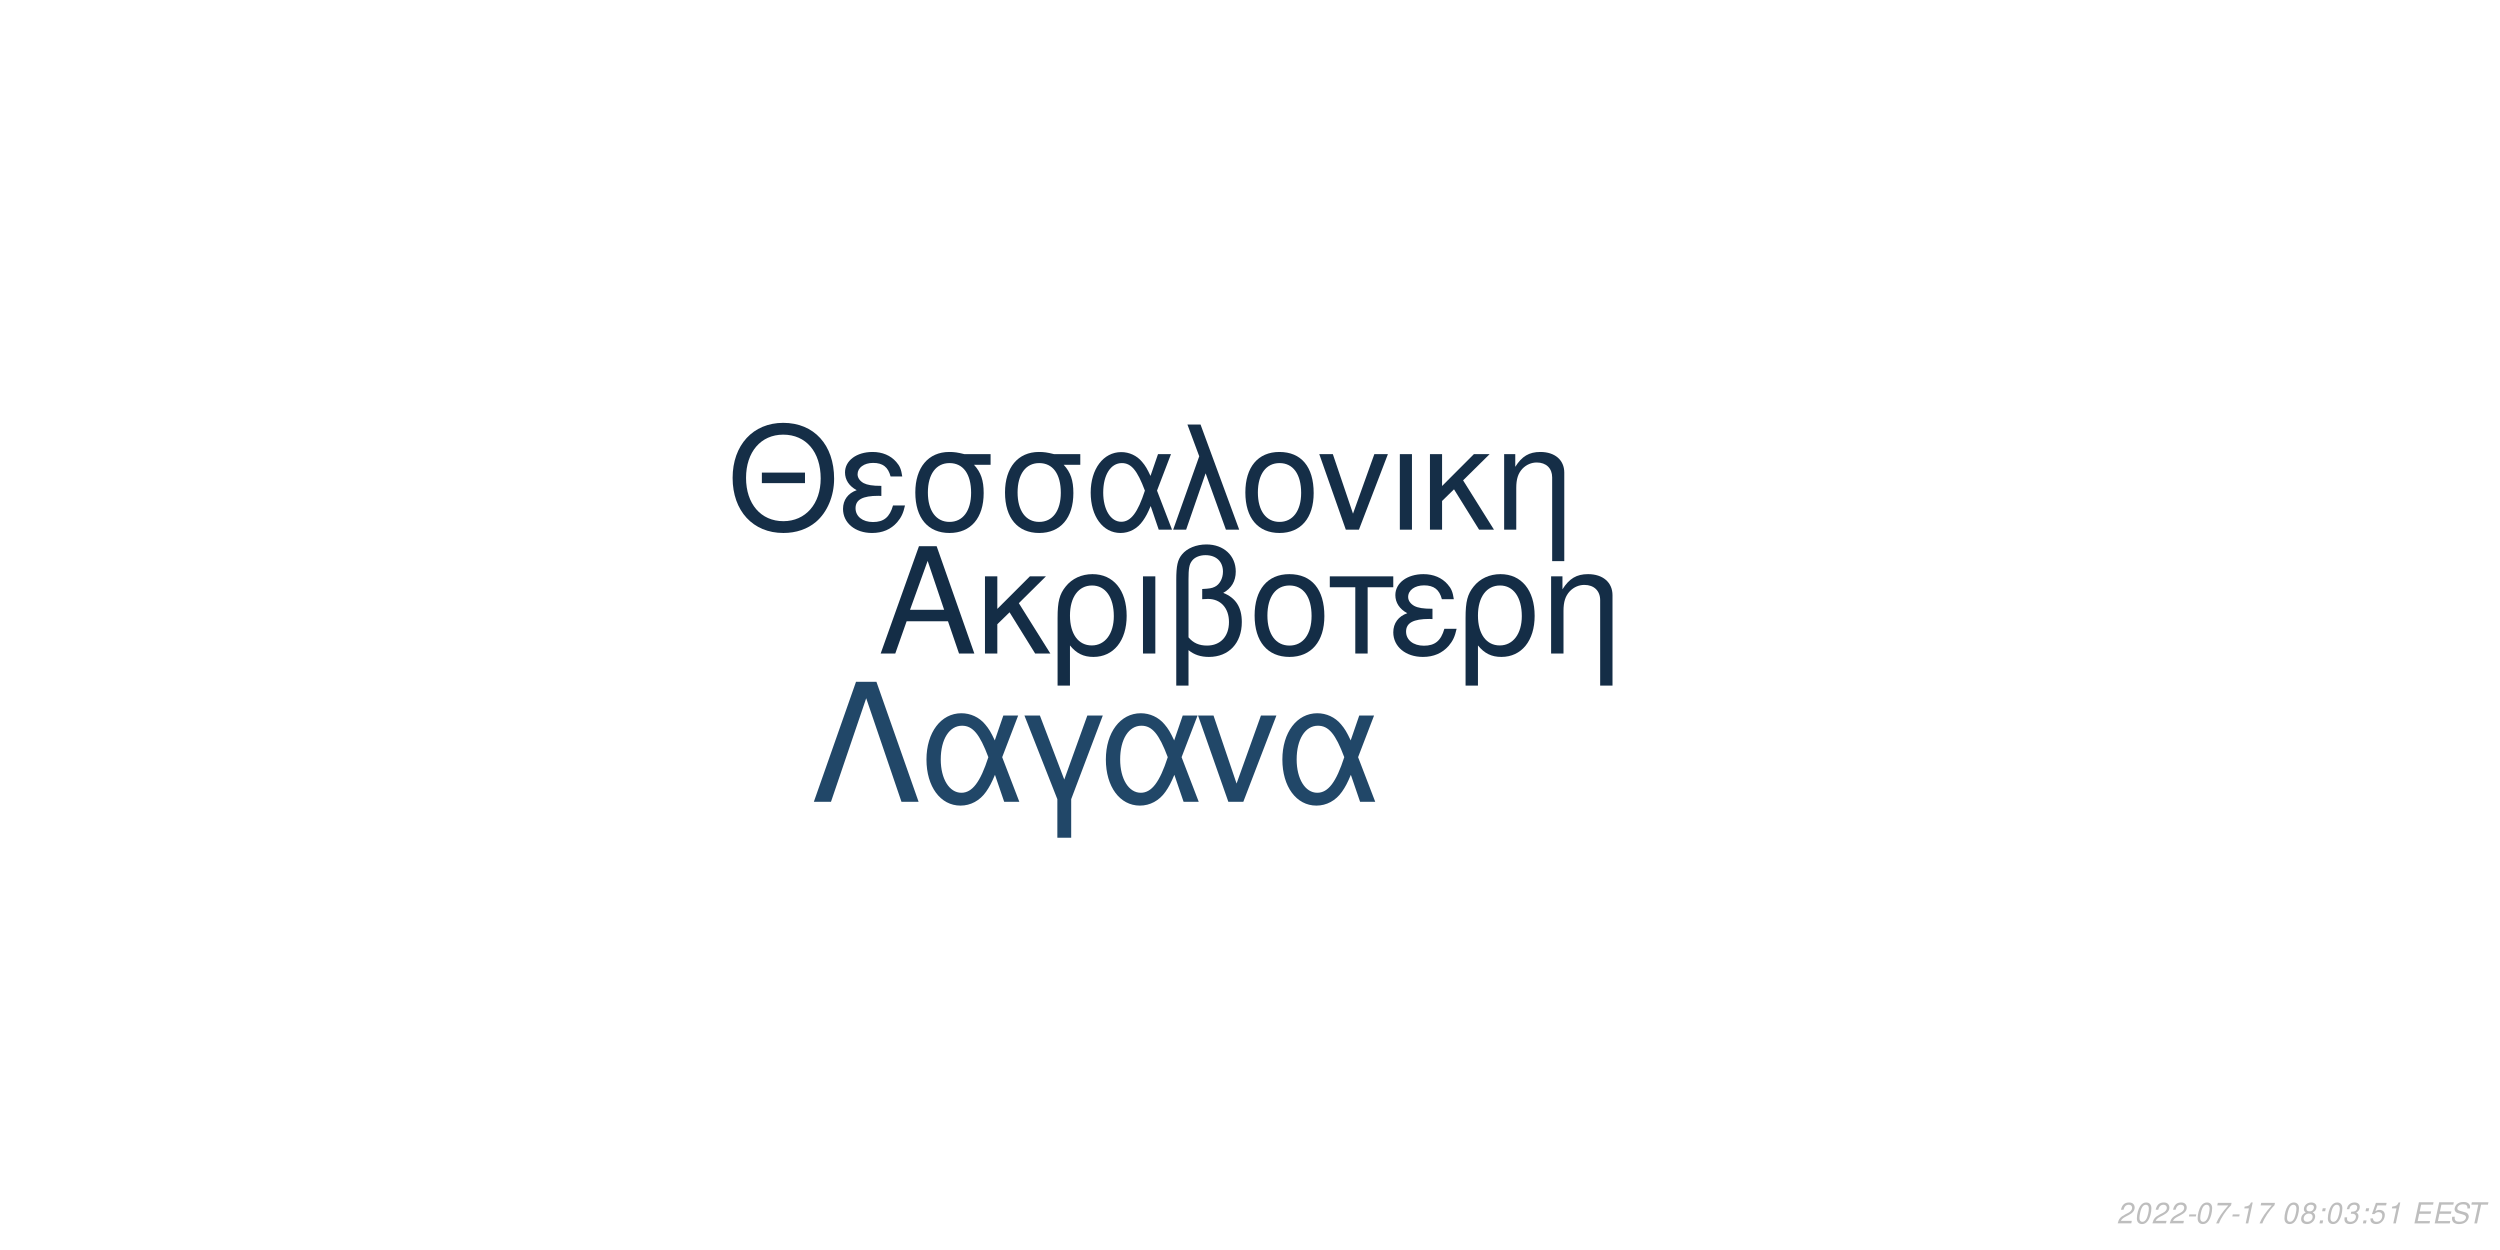
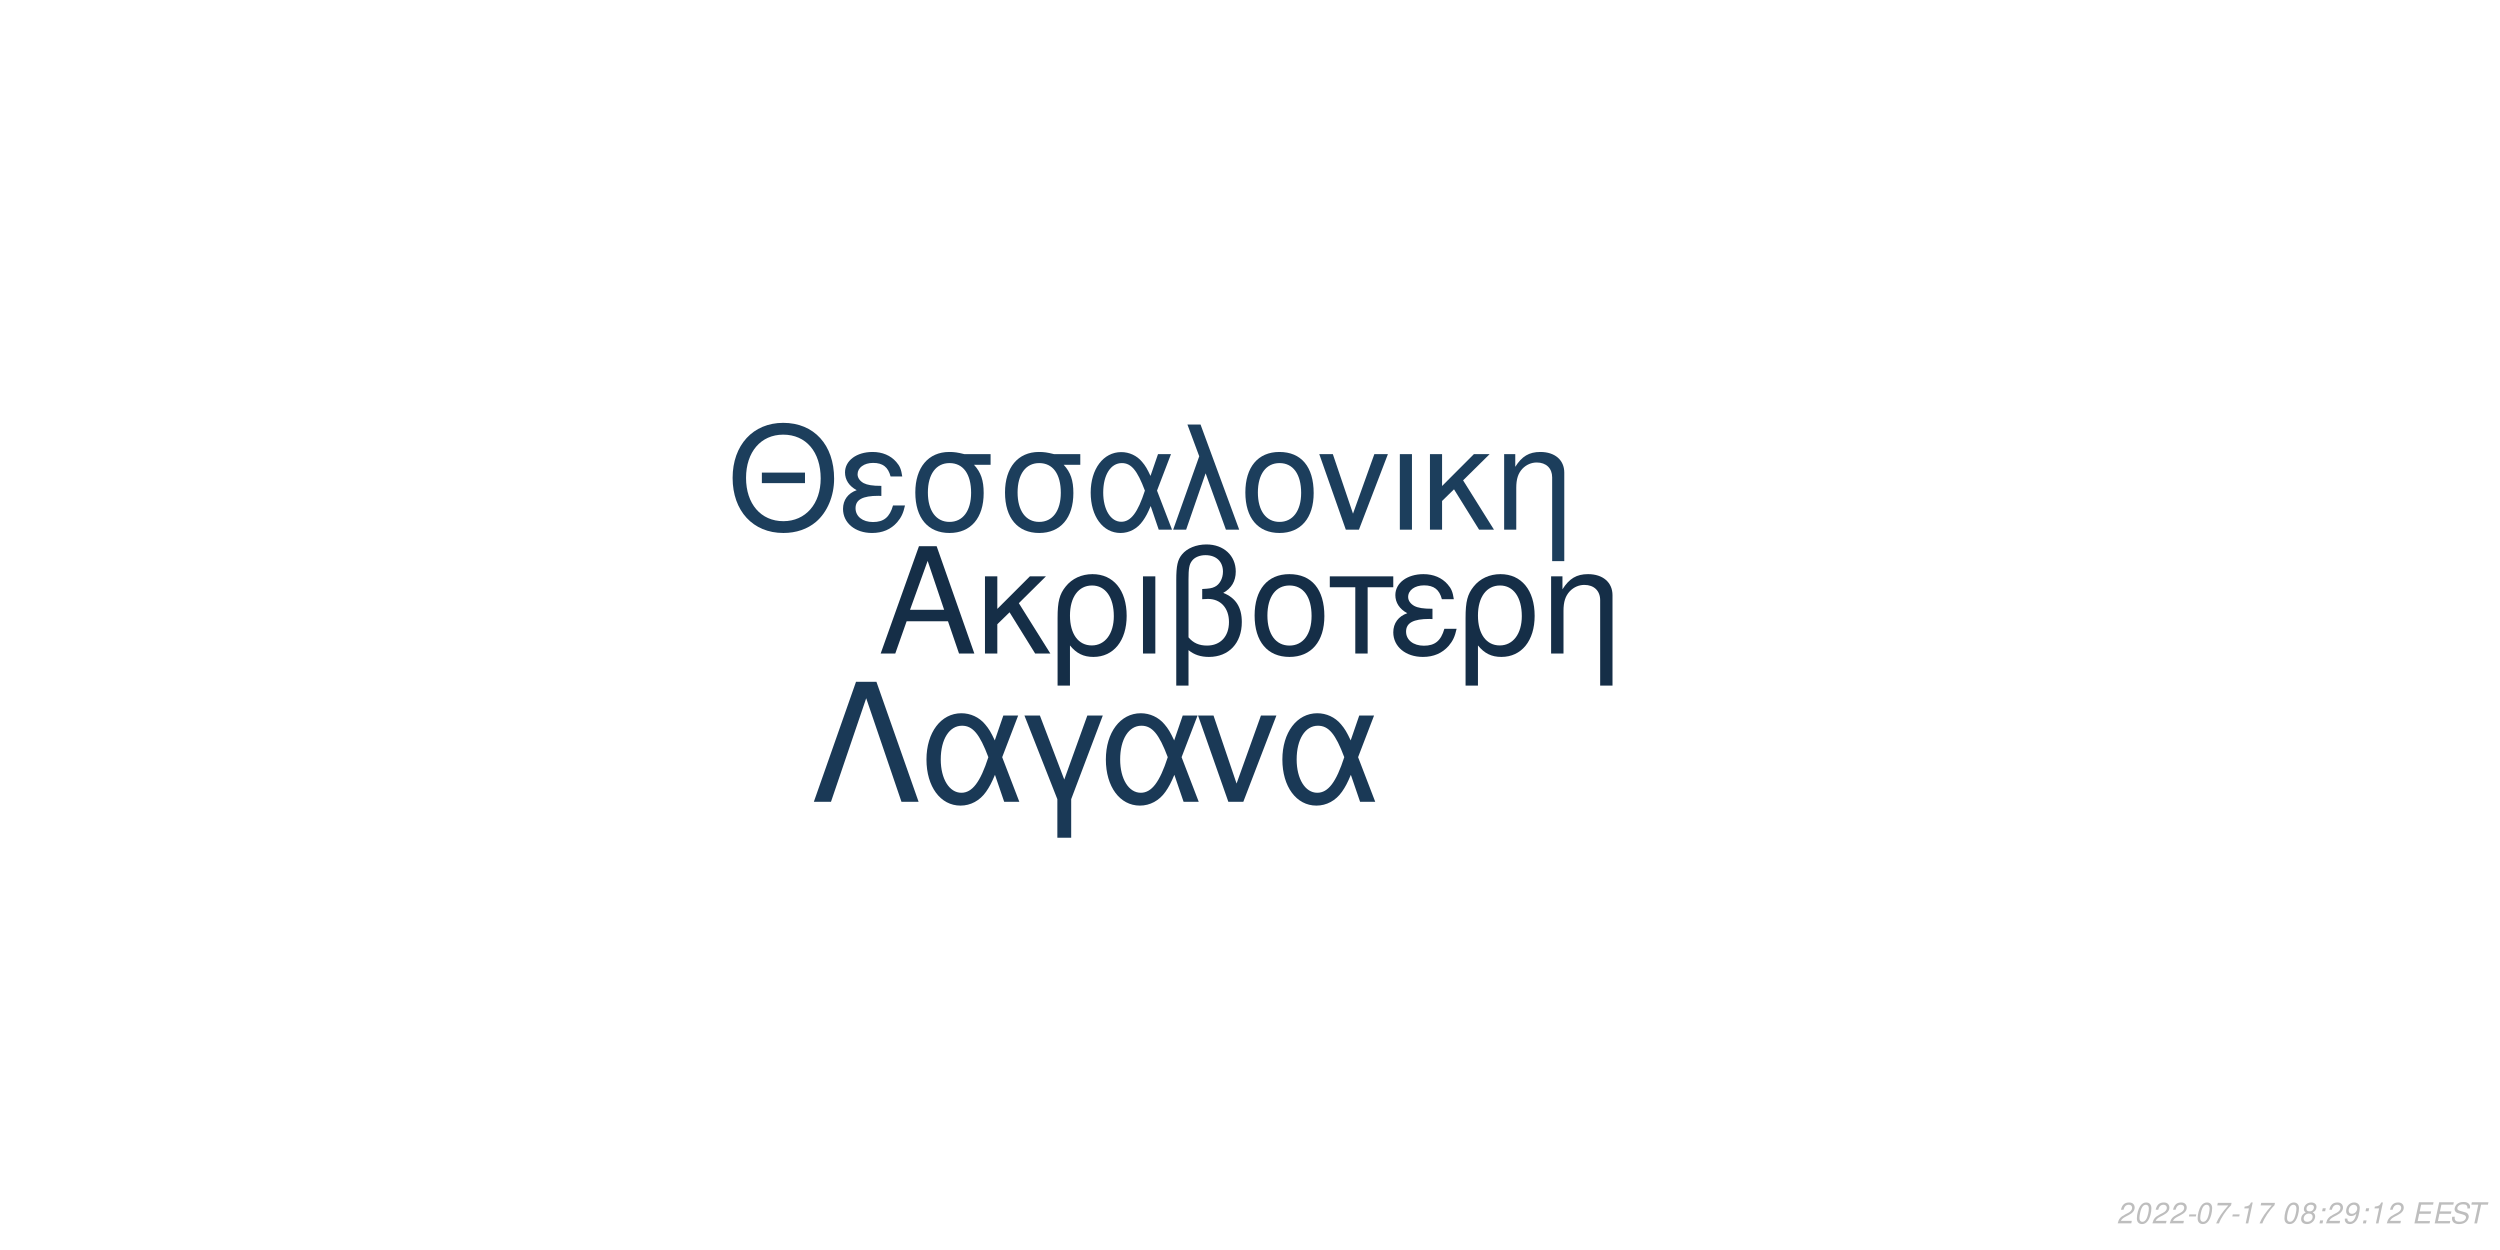
<svg xmlns="http://www.w3.org/2000/svg" xmlns:xlink="http://www.w3.org/1999/xlink" width="864pt" height="432pt" viewBox="0 0 864 432" version="1.1">
  <defs>
    <g>
      <symbol overflow="visible" id="glyph0-0">
        <path style="stroke:none;" d="" />
      </symbol>
      <symbol overflow="visible" id="glyph0-1">
        <path style="stroke:none;" d="M 24.125 -11.141 L 27.938 0 L 33.234 0 L 20.203 -37.094 L 14.094 -37.094 L 0.859 0 L 5.906 0 L 9.828 -11.141 Z M 22.797 -15.109 L 11 -15.109 L 17.094 -32.016 Z M 22.797 -15.109 " />
      </symbol>
      <symbol overflow="visible" id="glyph0-2">
        <path style="stroke:none;" d="M 7.172 -15.422 L 7.172 -26.672 L 2.906 -26.672 L 2.906 0 L 7.172 0 L 7.172 -10.125 L 11.406 -14.25 L 20.25 0 L 25.5 0 L 14.609 -17.406 L 23.969 -26.672 L 18.422 -26.672 Z M 7.172 -15.422 " />
      </symbol>
      <symbol overflow="visible" id="glyph0-3">
        <path style="stroke:none;" d="M 3 11.094 L 7.281 11.094 L 7.281 -2.797 C 9.516 -0.047 11.953 1.172 15.375 1.172 C 22.344 1.172 26.875 -4.422 26.875 -13.031 C 26.875 -21.891 22.297 -27.438 15.062 -27.438 C 11.297 -27.438 7.984 -25.906 5.797 -23.156 C 3.672 -20.516 3 -17.969 3 -12.359 Z M 14.906 -23.516 C 19.547 -23.516 22.438 -19.438 22.438 -12.922 C 22.438 -6.812 19.391 -2.797 14.812 -2.797 C 10.172 -2.797 7.281 -6.766 7.281 -13.125 C 7.281 -19.484 10.234 -23.516 14.906 -23.516 Z M 14.906 -23.516 " />
      </symbol>
      <symbol overflow="visible" id="glyph0-4">
        <path style="stroke:none;" d="M 3.516 0 L 7.781 0 L 7.781 -26.672 L 3.516 -26.672 Z M 3.516 0 " />
      </symbol>
      <symbol overflow="visible" id="glyph0-5">
        <path style="stroke:none;" d="M 4.016 11.094 L 8.25 11.094 L 8.25 -1.172 C 10.172 0.406 12.422 1.172 15.312 1.172 C 22.188 1.172 26.672 -3.609 26.672 -10.891 C 26.672 -15.984 24.578 -19.234 20.25 -20.969 C 23.109 -22.547 24.578 -25.031 24.578 -28.344 C 24.578 -33.844 20.406 -37.703 14.453 -37.703 C 10.938 -37.703 7.734 -36.391 6 -34.25 C 4.484 -32.422 4.016 -30.328 4.016 -25.391 Z M 8.25 -25.656 C 8.25 -29.359 8.5 -30.844 9.469 -32.062 C 10.375 -33.281 12.156 -34 14.094 -34 C 17.812 -34 20.156 -31.812 20.156 -28.297 C 20.156 -25.953 18.984 -23.812 17.297 -23.047 C 16.281 -22.547 15.469 -22.438 12.984 -22.297 L 12.984 -18.781 C 13.734 -18.828 14.344 -18.875 14.969 -18.875 C 19.344 -18.875 22.234 -15.719 22.234 -10.891 C 22.234 -5.906 19.281 -2.75 14.656 -2.75 C 11.953 -2.75 9.922 -3.609 8.25 -5.594 Z M 8.25 -25.656 " />
      </symbol>
      <symbol overflow="visible" id="glyph0-6">
        <path style="stroke:none;" d="M 14.094 -27.438 C 6.562 -27.438 2.094 -22.094 2.094 -13.125 C 2.094 -4.125 6.562 1.172 14.141 1.172 C 21.672 1.172 26.203 -4.172 26.203 -12.922 C 26.203 -22.188 21.828 -27.438 14.094 -27.438 Z M 14.141 -23.516 C 18.938 -23.516 21.781 -19.594 21.781 -12.984 C 21.781 -6.672 18.828 -2.75 14.141 -2.75 C 9.422 -2.75 6.516 -6.672 6.516 -13.125 C 6.516 -19.594 9.422 -23.516 14.141 -23.516 Z M 14.141 -23.516 " />
      </symbol>
      <symbol overflow="visible" id="glyph0-7">
        <path style="stroke:none;" d="M 7.891 0 L 12.156 0 L 12.156 -22.906 L 21.016 -22.906 L 21.016 -26.672 L -0.922 -26.672 L -0.922 -22.906 L 7.891 -22.906 Z M 7.891 0 " />
      </symbol>
      <symbol overflow="visible" id="glyph0-8">
        <path style="stroke:none;" d="M 14.562 -15.469 C 11.344 -15.469 9.562 -15.781 8.297 -16.438 C 6.922 -17.203 6.156 -18.328 6.156 -19.547 C 6.156 -21.891 8.453 -23.562 11.656 -23.562 C 15.062 -23.562 16.953 -22.094 17.812 -18.781 L 21.938 -18.781 C 21.578 -21.266 21.062 -22.5 19.797 -23.922 C 17.812 -26.203 14.906 -27.438 11.453 -27.438 C 5.797 -27.438 1.734 -24.375 1.734 -20.203 C 1.734 -17.609 3.156 -15.375 5.859 -13.938 C 2.797 -12.875 1.016 -10.484 1.016 -7.328 C 1.016 -2.391 5.297 1.172 11.25 1.172 C 14.969 1.172 17.906 -0.109 20.156 -2.641 C 21.578 -4.328 22.297 -5.797 22.906 -8.547 L 18.672 -8.547 C 17.5 -4.422 15.422 -2.703 11.609 -2.703 C 7.938 -2.703 5.438 -4.688 5.438 -7.578 C 5.438 -10.578 7.938 -11.953 13.484 -11.953 C 13.641 -11.953 14.094 -11.953 14.562 -11.906 Z M 14.562 -15.469 " />
      </symbol>
      <symbol overflow="visible" id="glyph0-9">
        <path style="stroke:none;" d="M 3.562 -26.672 L 3.562 0 L 7.844 0 L 7.844 -14.703 C 7.844 -17.906 8.5 -19.891 10.031 -21.531 C 11.406 -22.953 13.188 -23.719 15.062 -23.719 C 18.375 -23.719 20.516 -21.672 20.516 -18.469 L 20.516 11.094 L 24.781 11.094 L 24.781 -20.156 C 24.781 -24.578 21.469 -27.438 16.328 -27.438 C 12.359 -27.438 9.828 -25.906 7.484 -22.188 L 7.484 -26.672 Z M 3.562 -26.672 " />
      </symbol>
      <symbol overflow="visible" id="glyph1-0">
        <path style="stroke:none;" d="" />
      </symbol>
      <symbol overflow="visible" id="glyph1-1">
        <path style="stroke:none;" d="M 26.859 -19.734 L 11.953 -19.734 L 11.953 -16.094 L 26.859 -16.094 Z M 19.328 -36.922 C 8.922 -36.922 1.844 -29.25 1.844 -17.891 C 1.844 -6.484 8.875 1.141 19.391 1.141 C 23.812 1.141 27.703 -0.203 30.641 -2.688 C 34.578 -6.031 36.922 -11.656 36.922 -17.594 C 36.922 -29.297 30 -36.922 19.328 -36.922 Z M 19.328 -32.844 C 27.203 -32.844 32.281 -26.906 32.281 -17.688 C 32.281 -8.922 27.062 -2.938 19.391 -2.938 C 11.609 -2.938 6.484 -8.922 6.484 -17.891 C 6.484 -26.859 11.609 -32.844 19.328 -32.844 Z M 19.328 -32.844 " />
      </symbol>
      <symbol overflow="visible" id="glyph1-2">
        <path style="stroke:none;" d="M 14.25 -15.141 C 11.109 -15.141 9.375 -15.453 8.125 -16.094 C 6.781 -16.844 6.031 -17.938 6.031 -19.141 C 6.031 -21.422 8.266 -23.078 11.406 -23.078 C 14.75 -23.078 16.594 -21.625 17.438 -18.391 L 21.469 -18.391 C 21.125 -20.828 20.625 -22.031 19.391 -23.422 C 17.438 -25.656 14.594 -26.859 11.219 -26.859 C 5.688 -26.859 1.688 -23.875 1.688 -19.781 C 1.688 -17.234 3.094 -15.047 5.734 -13.656 C 2.734 -12.609 1 -10.266 1 -7.172 C 1 -2.344 5.188 1.141 11.016 1.141 C 14.656 1.141 17.547 -0.094 19.734 -2.594 C 21.125 -4.234 21.828 -5.688 22.422 -8.375 L 18.281 -8.375 C 17.141 -4.328 15.094 -2.641 11.359 -2.641 C 7.766 -2.641 5.328 -4.578 5.328 -7.422 C 5.328 -10.359 7.766 -11.703 13.203 -11.703 C 13.359 -11.703 13.797 -11.703 14.25 -11.656 Z M 14.25 -15.141 " />
      </symbol>
      <symbol overflow="visible" id="glyph1-3">
        <path style="stroke:none;" d="M 29 -26.109 L 19.938 -26.109 C 17.594 -26.703 16.438 -26.859 14.703 -26.859 C 7.469 -26.859 2.984 -21.469 2.984 -12.859 C 2.984 -4.031 7.375 1.141 14.797 1.141 C 22.172 1.141 26.609 -4.078 26.609 -12.656 C 26.609 -17.047 25.656 -19.828 23.266 -22.422 L 29 -22.422 Z M 14.797 -23.016 C 19.531 -23.016 22.266 -19.234 22.266 -12.75 C 22.266 -6.531 19.438 -2.688 14.797 -2.688 C 10.172 -2.688 7.328 -6.531 7.328 -12.859 C 7.328 -19.188 10.172 -23.016 14.797 -23.016 Z M 14.797 -23.016 " />
      </symbol>
      <symbol overflow="visible" id="glyph1-4">
        <path style="stroke:none;" d="M 29.344 -26.109 L 24.859 -26.109 L 22.266 -18.578 C 21.125 -21.031 20.484 -22.125 19.328 -23.469 C 17.547 -25.609 14.906 -26.812 12.156 -26.812 C 5.984 -26.812 1.594 -20.984 1.594 -12.812 C 1.594 -4.578 5.828 1.141 11.906 1.141 C 14.953 1.141 17.734 -0.344 19.625 -3.047 C 20.672 -4.531 21.281 -5.688 22.328 -8.172 L 25.109 0 L 29.703 0 L 24.516 -13.5 Z M 20.328 -13.5 C 17.891 -5.922 15.453 -2.734 12.156 -2.734 C 8.516 -2.734 5.922 -6.922 5.922 -12.812 C 5.922 -18.938 8.516 -23.016 12.359 -23.016 C 15.594 -23.016 17.688 -20.531 20.328 -13.5 Z M 20.328 -13.5 " />
      </symbol>
      <symbol overflow="visible" id="glyph1-5">
        <path style="stroke:none;" d="M 1.094 0 L 5.578 0 L 12.312 -19.484 L 19.328 0 L 23.922 0 L 10.562 -36.328 L 6.031 -36.328 L 10.109 -25.359 Z M 1.094 0 " />
      </symbol>
      <symbol overflow="visible" id="glyph1-6">
        <path style="stroke:none;" d="M 13.797 -26.859 C 6.422 -26.859 2.047 -21.625 2.047 -12.859 C 2.047 -4.031 6.422 1.141 13.859 1.141 C 21.234 1.141 25.656 -4.078 25.656 -12.656 C 25.656 -21.719 21.375 -26.859 13.797 -26.859 Z M 13.859 -23.016 C 18.531 -23.016 21.328 -19.188 21.328 -12.703 C 21.328 -6.531 18.438 -2.688 13.859 -2.688 C 9.219 -2.688 6.375 -6.531 6.375 -12.859 C 6.375 -19.188 9.219 -23.016 13.859 -23.016 Z M 13.859 -23.016 " />
      </symbol>
      <symbol overflow="visible" id="glyph1-7">
        <path style="stroke:none;" d="M 14.297 0 L 24.312 -26.109 L 19.625 -26.109 L 12.25 -5.531 L 5.281 -26.109 L 0.594 -26.109 L 9.766 0 Z M 14.297 0 " />
      </symbol>
      <symbol overflow="visible" id="glyph1-8">
        <path style="stroke:none;" d="M 3.438 0 L 7.625 0 L 7.625 -26.109 L 3.438 -26.109 Z M 3.438 0 " />
      </symbol>
      <symbol overflow="visible" id="glyph1-9">
        <path style="stroke:none;" d="M 7.031 -15.094 L 7.031 -26.109 L 2.844 -26.109 L 2.844 0 L 7.031 0 L 7.031 -9.922 L 11.156 -13.953 L 19.828 0 L 24.969 0 L 14.297 -17.047 L 23.469 -26.109 L 18.031 -26.109 Z M 7.031 -15.094 " />
      </symbol>
      <symbol overflow="visible" id="glyph1-10">
        <path style="stroke:none;" d="M 3.484 -26.109 L 3.484 0 L 7.672 0 L 7.672 -14.406 C 7.672 -17.547 8.328 -19.484 9.812 -21.078 C 11.156 -22.469 12.906 -23.219 14.75 -23.219 C 17.984 -23.219 20.078 -21.234 20.078 -18.094 L 20.078 10.859 L 24.266 10.859 L 24.266 -19.734 C 24.266 -24.062 21.031 -26.859 16 -26.859 C 12.109 -26.859 9.609 -25.359 7.328 -21.719 L 7.328 -26.109 Z M 3.484 -26.109 " />
      </symbol>
      <symbol overflow="visible" id="glyph2-0">
        <path style="stroke:none;" d="" />
      </symbol>
      <symbol overflow="visible" id="glyph2-1">
        <path style="stroke:none;" d="M 22.531 -41.484 L 15.484 -41.484 L 0.906 0 L 6.828 0 L 19 -35.797 L 31.188 0 L 37.109 0 Z M 22.531 -41.484 " />
      </symbol>
      <symbol overflow="visible" id="glyph2-2">
        <path style="stroke:none;" d="M 33.516 -29.812 L 28.391 -29.812 L 25.438 -21.219 C 24.125 -24.016 23.391 -25.266 22.078 -26.797 C 20.031 -29.25 17.016 -30.609 13.891 -30.609 C 6.828 -30.609 1.828 -23.953 1.828 -14.625 C 1.828 -5.234 6.656 1.312 13.594 1.312 C 17.078 1.312 20.266 -0.391 22.422 -3.469 C 23.609 -5.172 24.297 -6.484 25.5 -9.328 L 28.688 0 L 33.922 0 L 28 -15.422 Z M 23.219 -15.422 C 20.422 -6.766 17.641 -3.125 13.891 -3.125 C 9.734 -3.125 6.766 -7.906 6.766 -14.625 C 6.766 -21.625 9.734 -26.297 14.109 -26.297 C 17.812 -26.297 20.203 -23.453 23.219 -15.422 Z M 23.219 -15.422 " />
      </symbol>
      <symbol overflow="visible" id="glyph2-3">
        <path style="stroke:none;" d="M 12.062 12.406 L 16.844 12.406 L 16.844 -0.906 L 27.766 -29.812 L 22.422 -29.812 L 14.453 -7.688 L 6.031 -29.812 L 0.688 -29.812 L 12.062 -0.906 Z M 12.062 12.406 " />
      </symbol>
      <symbol overflow="visible" id="glyph2-4">
        <path style="stroke:none;" d="M 16.328 0 L 27.766 -29.812 L 22.422 -29.812 L 14 -6.312 L 6.031 -29.812 L 0.688 -29.812 L 11.156 0 Z M 16.328 0 " />
      </symbol>
      <symbol overflow="visible" id="glyph3-0">
        <path style="stroke:none;" d="" />
      </symbol>
      <symbol overflow="visible" id="glyph3-1">
        <path style="stroke:none;" d="M 5.234 -0.875 L 1.469 -0.875 C 1.641 -1.375 2.203 -1.891 3.109 -2.344 L 4.234 -2.938 C 5.562 -3.625 6.219 -4.469 6.219 -5.484 C 6.219 -5.938 6.062 -6.359 5.797 -6.656 C 5.469 -7.047 4.984 -7.234 4.312 -7.234 C 2.766 -7.234 1.891 -6.453 1.484 -4.734 L 2.375 -4.734 C 2.484 -5.188 2.609 -5.484 2.797 -5.75 C 3.094 -6.203 3.609 -6.453 4.188 -6.453 C 4.891 -6.453 5.344 -6.031 5.344 -5.375 C 5.344 -4.703 4.859 -4.094 4.016 -3.656 L 2.984 -3.125 C 1.234 -2.188 0.797 -1.656 0.344 -0.016 L 5.047 -0.016 Z M 5.234 -0.875 " />
      </symbol>
      <symbol overflow="visible" id="glyph3-2">
        <path style="stroke:none;" d="M 4.203 -7.234 C 3.375 -7.234 2.688 -6.812 2.125 -5.984 C 1.484 -5.047 0.984 -3.188 0.984 -1.734 C 0.984 -1.109 1.172 -0.562 1.484 -0.266 C 1.797 0.047 2.281 0.234 2.766 0.234 C 3.625 0.234 4.281 -0.156 4.859 -1.016 C 5.516 -1.953 6 -3.797 6 -5.266 C 6 -6.5 5.328 -7.234 4.203 -7.234 Z M 4.094 -6.453 C 4.734 -6.453 5.125 -5.984 5.125 -5.156 C 5.125 -4.203 4.781 -2.625 4.406 -1.812 C 3.984 -0.938 3.516 -0.547 2.875 -0.547 C 2.25 -0.547 1.875 -1.031 1.875 -1.828 C 1.875 -2.797 2.203 -4.344 2.594 -5.203 C 2.984 -6.047 3.453 -6.453 4.094 -6.453 Z M 4.094 -6.453 " />
      </symbol>
      <symbol overflow="visible" id="glyph3-3">
        <path style="stroke:none;" d="M 3.516 -3.125 L 1.125 -3.125 L 0.969 -2.406 L 3.359 -2.406 Z M 3.516 -3.125 " />
      </symbol>
      <symbol overflow="visible" id="glyph3-4">
        <path style="stroke:none;" d="M 6.703 -7.094 L 1.953 -7.094 L 1.766 -6.219 L 5.594 -6.219 C 3.344 -3.688 2.266 -2.109 1.375 0 L 2.344 0 C 3.031 -1.906 4.828 -4.594 6.547 -6.281 Z M 6.703 -7.094 " />
      </symbol>
      <symbol overflow="visible" id="glyph3-5">
        <path style="stroke:none;" d="M 3.703 -5.188 L 2.594 0 L 3.469 0 L 5.016 -7.234 L 4.438 -7.234 C 3.906 -6.156 3.688 -6.016 2.234 -5.812 L 2.109 -5.188 Z M 3.703 -5.188 " />
      </symbol>
      <symbol overflow="visible" id="glyph3-6">
        <path style="stroke:none;" d="" />
      </symbol>
      <symbol overflow="visible" id="glyph3-7">
        <path style="stroke:none;" d="M 4.766 -3.797 C 5.078 -3.969 5.234 -4.078 5.438 -4.234 C 5.812 -4.594 6.062 -5.172 6.062 -5.734 C 6.062 -6.625 5.344 -7.234 4.266 -7.234 C 2.812 -7.234 1.703 -6.219 1.703 -4.875 C 1.703 -4.406 1.875 -4.125 2.359 -3.812 C 1.297 -3.312 0.75 -2.516 0.75 -1.469 C 0.75 -0.438 1.547 0.234 2.812 0.234 C 3.656 0.234 4.359 -0.094 4.938 -0.734 C 5.359 -1.234 5.609 -1.859 5.609 -2.438 C 5.609 -3.047 5.312 -3.516 4.766 -3.797 Z M 4.109 -6.453 C 4.797 -6.453 5.188 -6.125 5.188 -5.578 C 5.188 -5.266 5.062 -4.922 4.859 -4.672 C 4.562 -4.312 4.188 -4.156 3.656 -4.156 C 2.984 -4.156 2.594 -4.453 2.594 -4.984 C 2.594 -5.859 3.203 -6.453 4.109 -6.453 Z M 3.453 -3.406 C 4.234 -3.406 4.734 -2.984 4.734 -2.312 C 4.734 -1.312 3.922 -0.547 2.875 -0.547 C 2.125 -0.547 1.625 -0.969 1.625 -1.625 C 1.625 -2.609 2.438 -3.406 3.453 -3.406 Z M 3.453 -3.406 " />
      </symbol>
      <symbol overflow="visible" id="glyph3-8">
        <path style="stroke:none;" d="M 2.359 -1.031 L 1.312 -1.031 L 1.094 0 L 2.141 0 Z M 3.266 -5.234 L 2.219 -5.234 L 2 -4.203 L 3.047 -4.203 Z M 3.266 -5.234 " />
      </symbol>
      <symbol overflow="visible" id="glyph3-9">
-         <path style="stroke:none;" d="M 2.922 -3.312 C 3.125 -3.344 3.234 -3.344 3.375 -3.344 C 4.203 -3.344 4.688 -3 4.688 -2.406 C 4.688 -1.312 3.906 -0.547 2.781 -0.547 C 2.047 -0.547 1.594 -0.938 1.594 -1.562 C 1.594 -1.719 1.609 -1.844 1.656 -2.094 L 0.766 -2.094 C 0.734 -1.797 0.719 -1.641 0.719 -1.469 C 0.719 -0.375 1.406 0.234 2.641 0.234 C 3.547 0.234 4.297 -0.078 4.812 -0.656 C 5.266 -1.156 5.562 -1.875 5.562 -2.547 C 5.562 -3.125 5.344 -3.453 4.797 -3.734 C 5.641 -4.234 6.016 -4.844 6.016 -5.734 C 6.016 -6.656 5.312 -7.234 4.203 -7.234 C 3.375 -7.234 2.672 -6.938 2.188 -6.375 C 1.891 -6.031 1.703 -5.641 1.516 -4.906 L 2.391 -4.906 C 2.5 -5.359 2.594 -5.594 2.734 -5.812 C 3.047 -6.234 3.516 -6.453 4.078 -6.453 C 4.734 -6.453 5.141 -6.125 5.141 -5.578 C 5.141 -5.188 5.016 -4.797 4.797 -4.547 C 4.516 -4.234 4 -4.062 3.266 -4.062 L 3.078 -4.062 Z M 2.922 -3.312 " />
+         <path style="stroke:none;" d="M 0.844 -1.656 C 0.844 -1.547 0.844 -1.438 0.844 -1.375 C 0.844 -0.406 1.531 0.234 2.578 0.234 C 3.203 0.234 3.766 0.016 4.297 -0.438 C 4.938 -1 5.312 -1.656 5.594 -2.719 C 5.844 -3.672 6.016 -4.766 6.016 -5.375 C 6.016 -5.844 5.844 -6.328 5.547 -6.656 C 5.203 -7.031 4.703 -7.234 4.062 -7.234 C 2.516 -7.234 1.297 -5.938 1.297 -4.266 C 1.297 -3.203 1.984 -2.547 3.047 -2.547 C 3.484 -2.547 3.953 -2.672 4.281 -2.891 C 4.406 -2.984 4.547 -3.078 4.828 -3.344 C 4.438 -1.484 3.703 -0.547 2.703 -0.547 C 2.109 -0.547 1.719 -0.938 1.719 -1.547 L 1.719 -1.656 Z M 3.953 -6.453 C 4.625 -6.453 5.141 -5.953 5.141 -5.281 C 5.141 -4.188 4.312 -3.312 3.297 -3.312 C 2.594 -3.312 2.172 -3.734 2.172 -4.453 C 2.172 -5.562 2.984 -6.453 3.953 -6.453 Z M 3.953 -6.453 " />
      </symbol>
      <symbol overflow="visible" id="glyph3-10">
-         <path style="stroke:none;" d="M 6.297 -7.094 L 2.594 -7.094 L 1.234 -3.234 L 2.047 -3.234 C 2.656 -3.766 2.938 -3.906 3.531 -3.906 C 4.328 -3.906 4.797 -3.453 4.797 -2.688 C 4.797 -1.438 3.969 -0.547 2.828 -0.547 C 2.031 -0.547 1.609 -0.938 1.578 -1.734 L 0.703 -1.734 L 0.703 -1.516 C 0.703 -0.938 0.844 -0.547 1.188 -0.266 C 1.562 0.062 2.078 0.234 2.703 0.234 C 3.656 0.234 4.391 -0.156 4.984 -0.922 C 5.422 -1.5 5.672 -2.234 5.672 -2.953 C 5.672 -4 4.938 -4.672 3.812 -4.672 C 3.328 -4.672 2.906 -4.547 2.406 -4.234 L 3.109 -6.219 L 6.109 -6.219 Z M 6.297 -7.094 " />
+         <path style="stroke:none;" d="M 2.547 -3.312 L 6.5 -3.312 L 6.688 -4.141 L 2.719 -4.141 L 3.219 -6.469 L 7.344 -6.469 L 7.516 -7.297 L 2.453 -7.297 L 0.906 0 L 6.125 0 L 6.297 -0.812 L 2.016 -0.812 Z M 2.547 -3.312 " />
      </symbol>
      <symbol overflow="visible" id="glyph3-11">
-         <path style="stroke:none;" d="M 2.547 -3.312 L 6.5 -3.312 L 6.688 -4.141 L 2.719 -4.141 L 3.219 -6.469 L 7.344 -6.469 L 7.516 -7.297 L 2.453 -7.297 L 0.906 0 L 6.125 0 L 6.297 -0.812 L 2.016 -0.812 Z M 2.547 -3.312 " />
+         <path style="stroke:none;" d="M 7.062 -5.156 C 7.125 -5.438 7.141 -5.562 7.141 -5.703 C 7.141 -6.156 6.938 -6.594 6.594 -6.891 C 6.188 -7.25 5.656 -7.406 4.875 -7.406 C 3.844 -7.406 3.047 -7.125 2.5 -6.562 C 2.094 -6.141 1.781 -5.438 1.781 -4.922 C 1.781 -4.297 2.219 -3.766 2.891 -3.562 L 4.594 -3.094 C 5.406 -2.859 5.734 -2.578 5.734 -2.094 C 5.734 -1.781 5.547 -1.406 5.266 -1.141 C 4.844 -0.766 4.266 -0.578 3.453 -0.578 C 2.328 -0.578 1.812 -0.984 1.812 -1.906 C 1.812 -2.047 1.812 -2.125 1.844 -2.312 L 0.984 -2.312 C 0.906 -2.062 0.891 -1.906 0.891 -1.688 C 0.891 -0.484 1.797 0.234 3.297 0.234 C 4.359 0.234 5.234 -0.062 5.812 -0.609 C 6.344 -1.078 6.688 -1.797 6.688 -2.375 C 6.688 -2.641 6.609 -2.906 6.453 -3.156 C 6.234 -3.5 5.938 -3.703 5.469 -3.828 L 3.75 -4.312 C 2.984 -4.547 2.734 -4.734 2.734 -5.188 C 2.734 -5.547 2.875 -5.844 3.188 -6.109 C 3.547 -6.438 4.031 -6.594 4.703 -6.594 C 5.266 -6.594 5.688 -6.484 5.906 -6.297 C 6.094 -6.125 6.219 -5.797 6.219 -5.516 C 6.219 -5.422 6.203 -5.344 6.188 -5.156 Z M 7.062 -5.156 " />
      </symbol>
      <symbol overflow="visible" id="glyph3-12">
-         <path style="stroke:none;" d="M 7.062 -5.156 C 7.125 -5.438 7.141 -5.562 7.141 -5.703 C 7.141 -6.156 6.938 -6.594 6.594 -6.891 C 6.188 -7.25 5.656 -7.406 4.875 -7.406 C 3.844 -7.406 3.047 -7.125 2.5 -6.562 C 2.094 -6.141 1.781 -5.438 1.781 -4.922 C 1.781 -4.297 2.219 -3.766 2.891 -3.562 L 4.594 -3.094 C 5.406 -2.859 5.734 -2.578 5.734 -2.094 C 5.734 -1.781 5.547 -1.406 5.266 -1.141 C 4.844 -0.766 4.266 -0.578 3.453 -0.578 C 2.328 -0.578 1.812 -0.984 1.812 -1.906 C 1.812 -2.047 1.812 -2.125 1.844 -2.312 L 0.984 -2.312 C 0.906 -2.062 0.891 -1.906 0.891 -1.688 C 0.891 -0.484 1.797 0.234 3.297 0.234 C 4.359 0.234 5.234 -0.062 5.812 -0.609 C 6.344 -1.078 6.688 -1.797 6.688 -2.375 C 6.688 -2.641 6.609 -2.906 6.453 -3.156 C 6.234 -3.5 5.938 -3.703 5.469 -3.828 L 3.75 -4.312 C 2.984 -4.547 2.734 -4.734 2.734 -5.188 C 2.734 -5.547 2.875 -5.844 3.188 -6.109 C 3.547 -6.438 4.031 -6.594 4.703 -6.594 C 5.266 -6.594 5.688 -6.484 5.906 -6.297 C 6.094 -6.125 6.219 -5.797 6.219 -5.516 C 6.219 -5.422 6.203 -5.344 6.188 -5.156 Z M 7.062 -5.156 " />
-       </symbol>
-       <symbol overflow="visible" id="glyph3-13">
        <path style="stroke:none;" d="M 4.938 -6.469 L 7.312 -6.469 L 7.484 -7.297 L 1.75 -7.297 L 1.578 -6.469 L 3.984 -6.469 L 2.609 0 L 3.547 0 Z M 4.938 -6.469 " />
      </symbol>
    </g>
  </defs>
  <g id="surface1">
    <rect x="0" y="0" width="864" height="432" style="fill:rgb(100%,100%,100%);fill-opacity:1;stroke:none;" />
-     <g style="fill:rgb(7.843%,17.647%,27.451%);fill-opacity:1;">
+     <g style="fill:rgb(8.235%,18.039%,27.843%);fill-opacity:1;">
      <use xlink:href="#glyph0-1" x="303.5" y="225.861" />
      <use xlink:href="#glyph0-2" x="337.5" y="225.861" />
      <use xlink:href="#glyph0-3" x="362.5" y="225.861" />
      <use xlink:href="#glyph0-4" x="391.5" y="225.861" />
      <use xlink:href="#glyph0-5" x="402.5" y="225.861" />
      <use xlink:href="#glyph0-6" x="431.5" y="225.861" />
      <use xlink:href="#glyph0-7" x="460.5" y="225.861" />
      <use xlink:href="#glyph0-8" x="480.5" y="225.861" />
      <use xlink:href="#glyph0-3" x="503.5" y="225.861" />
      <use xlink:href="#glyph0-9" x="532.5" y="225.861" />
    </g>
-     <g style="fill:rgb(8.235%,18.039%,27.843%);fill-opacity:1;">
+     <g style="fill:rgb(10.98%,24.314%,36.078%);fill-opacity:1;">
      <use xlink:href="#glyph1-1" x="251.348" y="183.058" />
      <use xlink:href="#glyph1-2" x="290.348" y="183.058" />
      <use xlink:href="#glyph1-3" x="313.348" y="183.058" />
      <use xlink:href="#glyph1-3" x="344.348" y="183.058" />
      <use xlink:href="#glyph1-4" x="375.348" y="183.058" />
      <use xlink:href="#glyph1-5" x="404.348" y="183.058" />
      <use xlink:href="#glyph1-6" x="428.348" y="183.058" />
      <use xlink:href="#glyph1-7" x="455.348" y="183.058" />
      <use xlink:href="#glyph1-8" x="480.348" y="183.058" />
      <use xlink:href="#glyph1-9" x="491.348" y="183.058" />
      <use xlink:href="#glyph1-10" x="516.348" y="183.058" />
    </g>
-     <g style="fill:rgb(12.941%,27.843%,40.784%);fill-opacity:1;">
+     <g style="fill:rgb(10.196%,22.353%,33.725%);fill-opacity:1;">
      <use xlink:href="#glyph2-1" x="280.359" y="277.105" />
      <use xlink:href="#glyph2-2" x="318.359" y="277.105" />
      <use xlink:href="#glyph2-3" x="353.359" y="277.105" />
      <use xlink:href="#glyph2-2" x="380.359" y="277.105" />
      <use xlink:href="#glyph2-4" x="413.359" y="277.105" />
      <use xlink:href="#glyph2-2" x="441.359" y="277.105" />
    </g>
    <g style="fill:rgb(74.51%,74.51%,74.51%);fill-opacity:1;">
      <use xlink:href="#glyph3-1" x="731.52" y="422.81" />
      <use xlink:href="#glyph3-2" x="737.52" y="422.81" />
      <use xlink:href="#glyph3-1" x="743.52" y="422.81" />
      <use xlink:href="#glyph3-1" x="749.52" y="422.81" />
      <use xlink:href="#glyph3-3" x="755.52" y="422.81" />
      <use xlink:href="#glyph3-2" x="758.52" y="422.81" />
      <use xlink:href="#glyph3-4" x="764.52" y="422.81" />
      <use xlink:href="#glyph3-3" x="770.52" y="422.81" />
      <use xlink:href="#glyph3-5" x="773.52" y="422.81" />
      <use xlink:href="#glyph3-4" x="779.52" y="422.81" />
      <use xlink:href="#glyph3-6" x="785.52" y="422.81" />
      <use xlink:href="#glyph3-2" x="788.52" y="422.81" />
      <use xlink:href="#glyph3-7" x="794.52" y="422.81" />
      <use xlink:href="#glyph3-8" x="800.52" y="422.81" />
-       <use xlink:href="#glyph3-2" x="803.52" y="422.81" />
+       <use xlink:href="#glyph3-1" x="803.52" y="422.81" />
      <use xlink:href="#glyph3-9" x="809.52" y="422.81" />
      <use xlink:href="#glyph3-8" x="815.52" y="422.81" />
-       <use xlink:href="#glyph3-10" x="818.52" y="422.81" />
-       <use xlink:href="#glyph3-5" x="824.52" y="422.81" />
+       <use xlink:href="#glyph3-5" x="818.52" y="422.81" />
+       <use xlink:href="#glyph3-1" x="824.52" y="422.81" />
      <use xlink:href="#glyph3-6" x="830.52" y="422.81" />
-       <use xlink:href="#glyph3-11" x="833.52" y="422.81" />
-       <use xlink:href="#glyph3-11" x="840.52" y="422.81" />
-       <use xlink:href="#glyph3-12" x="846.52" y="422.81" />
-       <use xlink:href="#glyph3-13" x="852.52" y="422.81" />
+       <use xlink:href="#glyph3-10" x="833.52" y="422.81" />
+       <use xlink:href="#glyph3-10" x="840.52" y="422.81" />
+       <use xlink:href="#glyph3-11" x="846.52" y="422.81" />
+       <use xlink:href="#glyph3-12" x="852.52" y="422.81" />
    </g>
  </g>
</svg>
